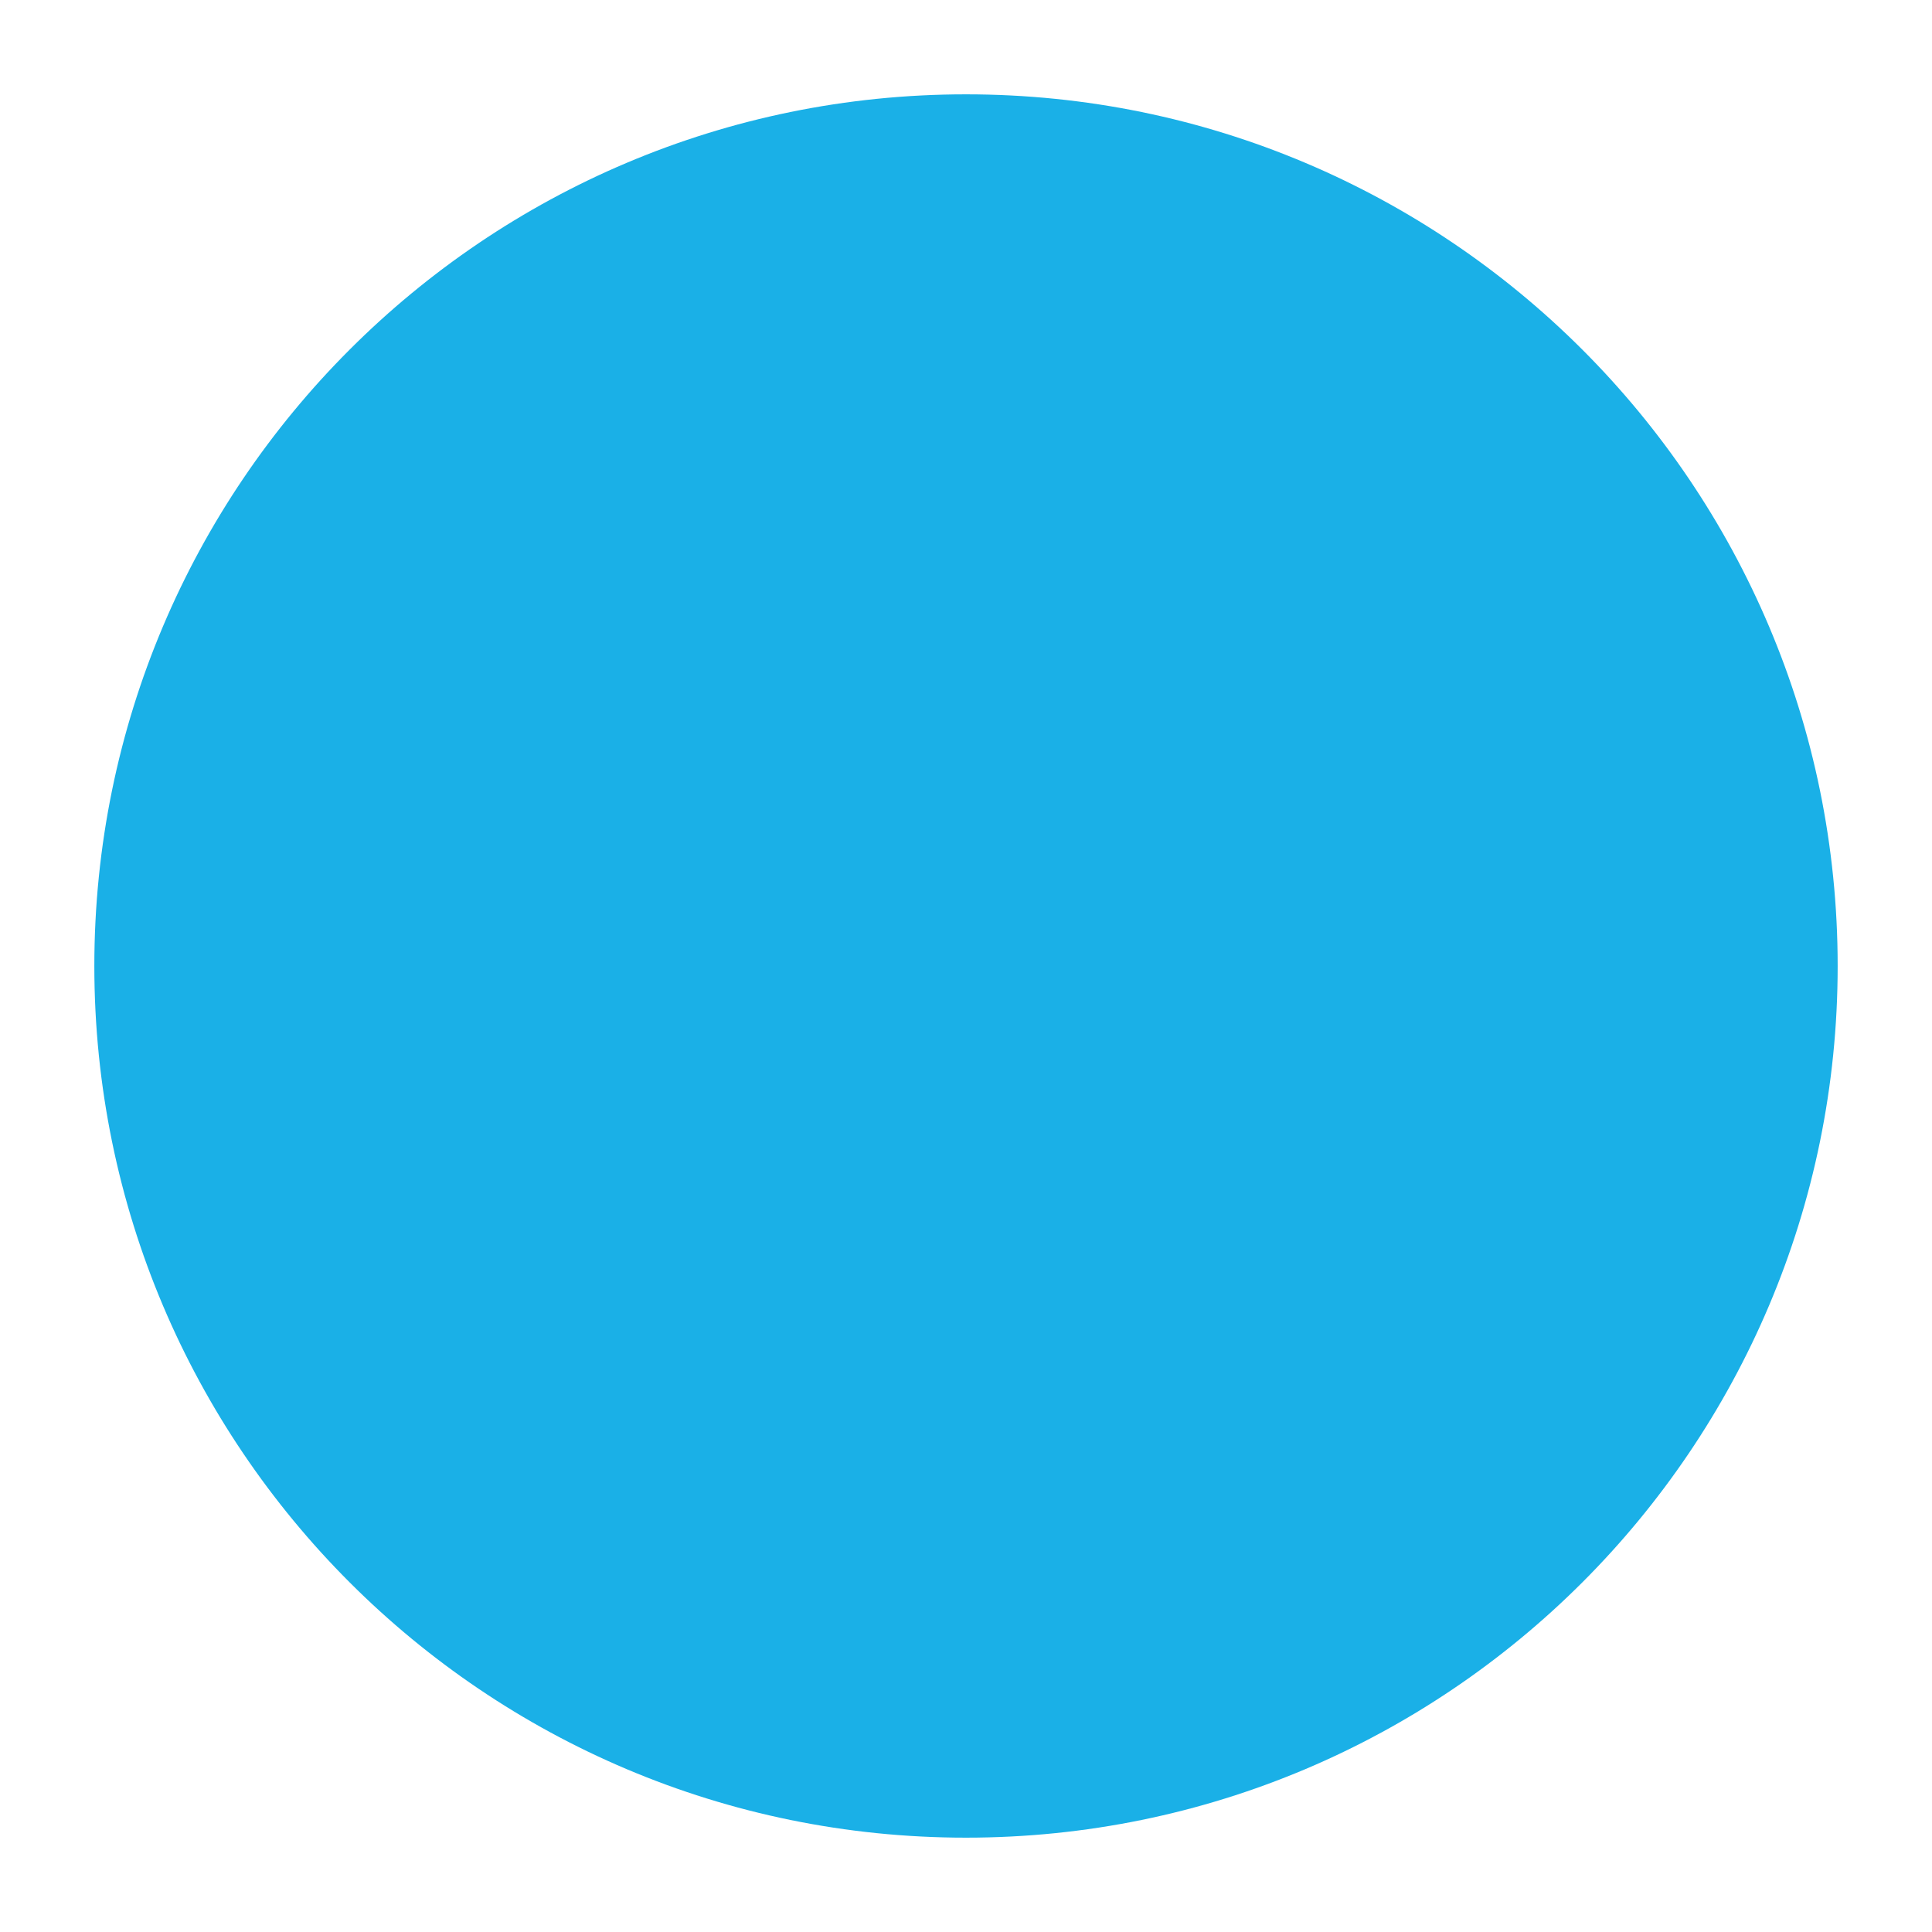
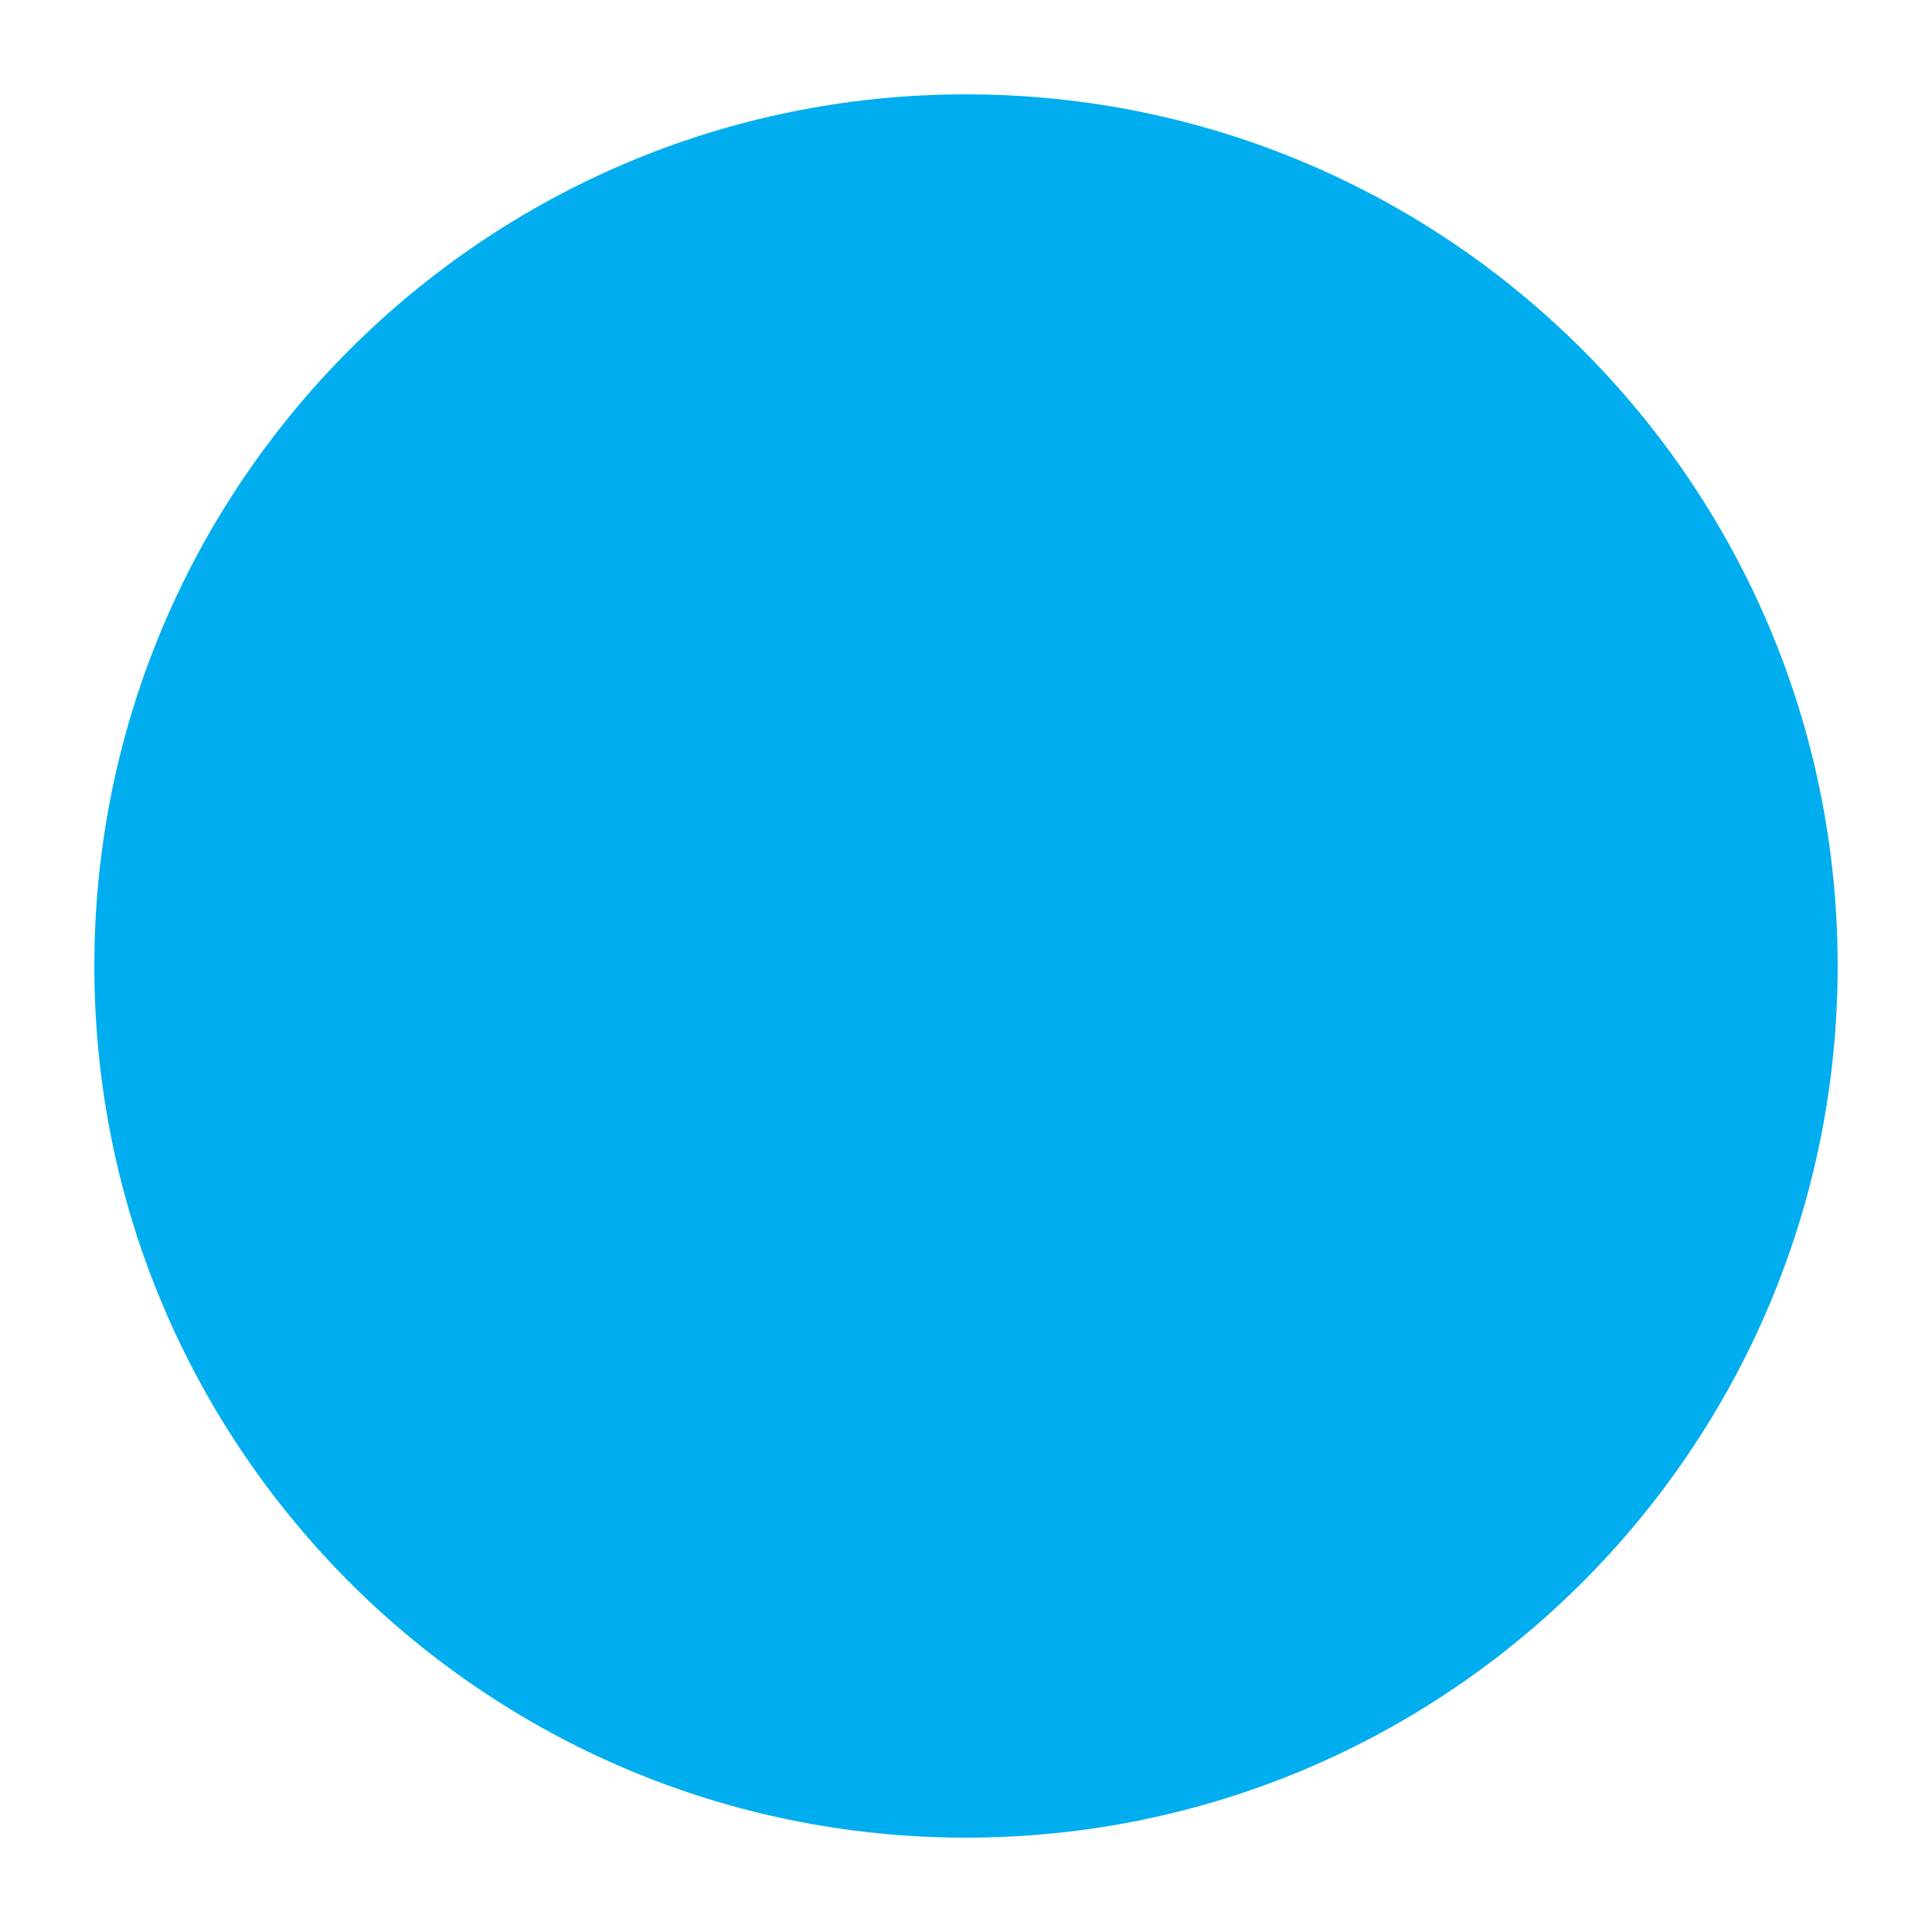
<svg xmlns="http://www.w3.org/2000/svg" viewBox="0 0 512 512">
-   <circle cx="256" cy="256" r="231" fill="#1AB0E7" />
+   <circle cx="256" cy="256" r="231" fill="#00AEEF" />
</svg>
